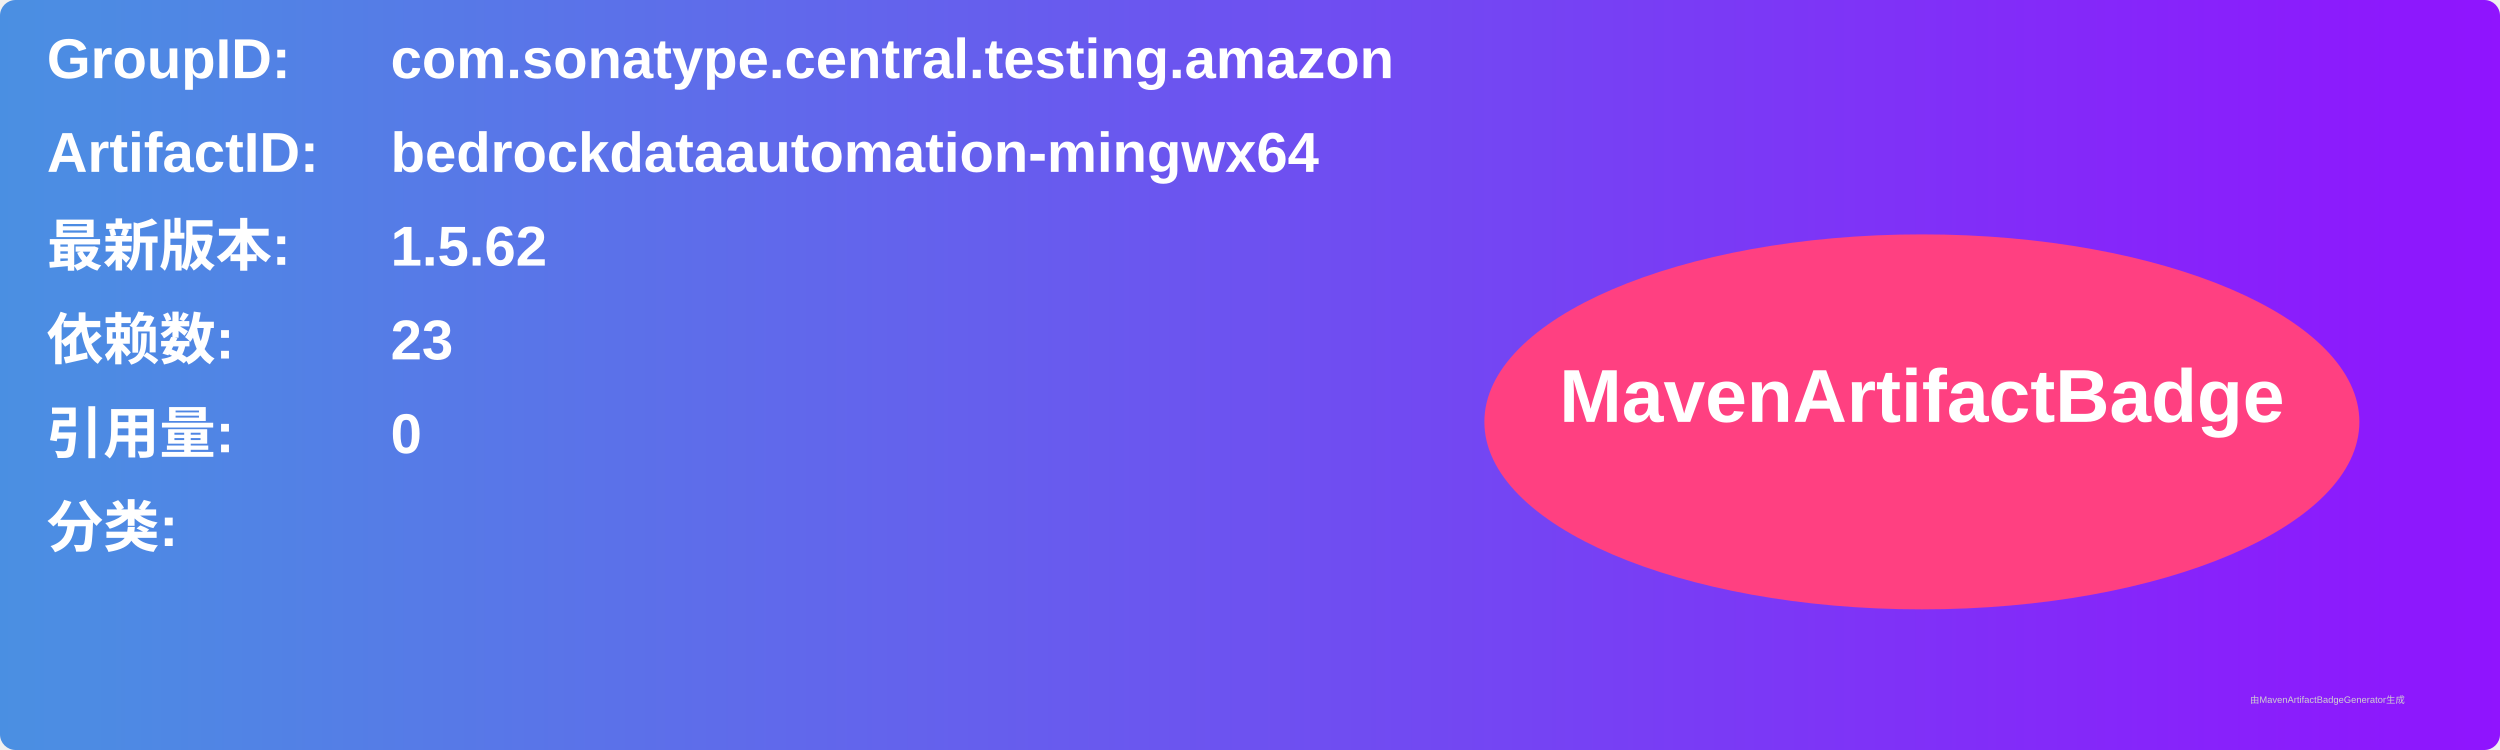
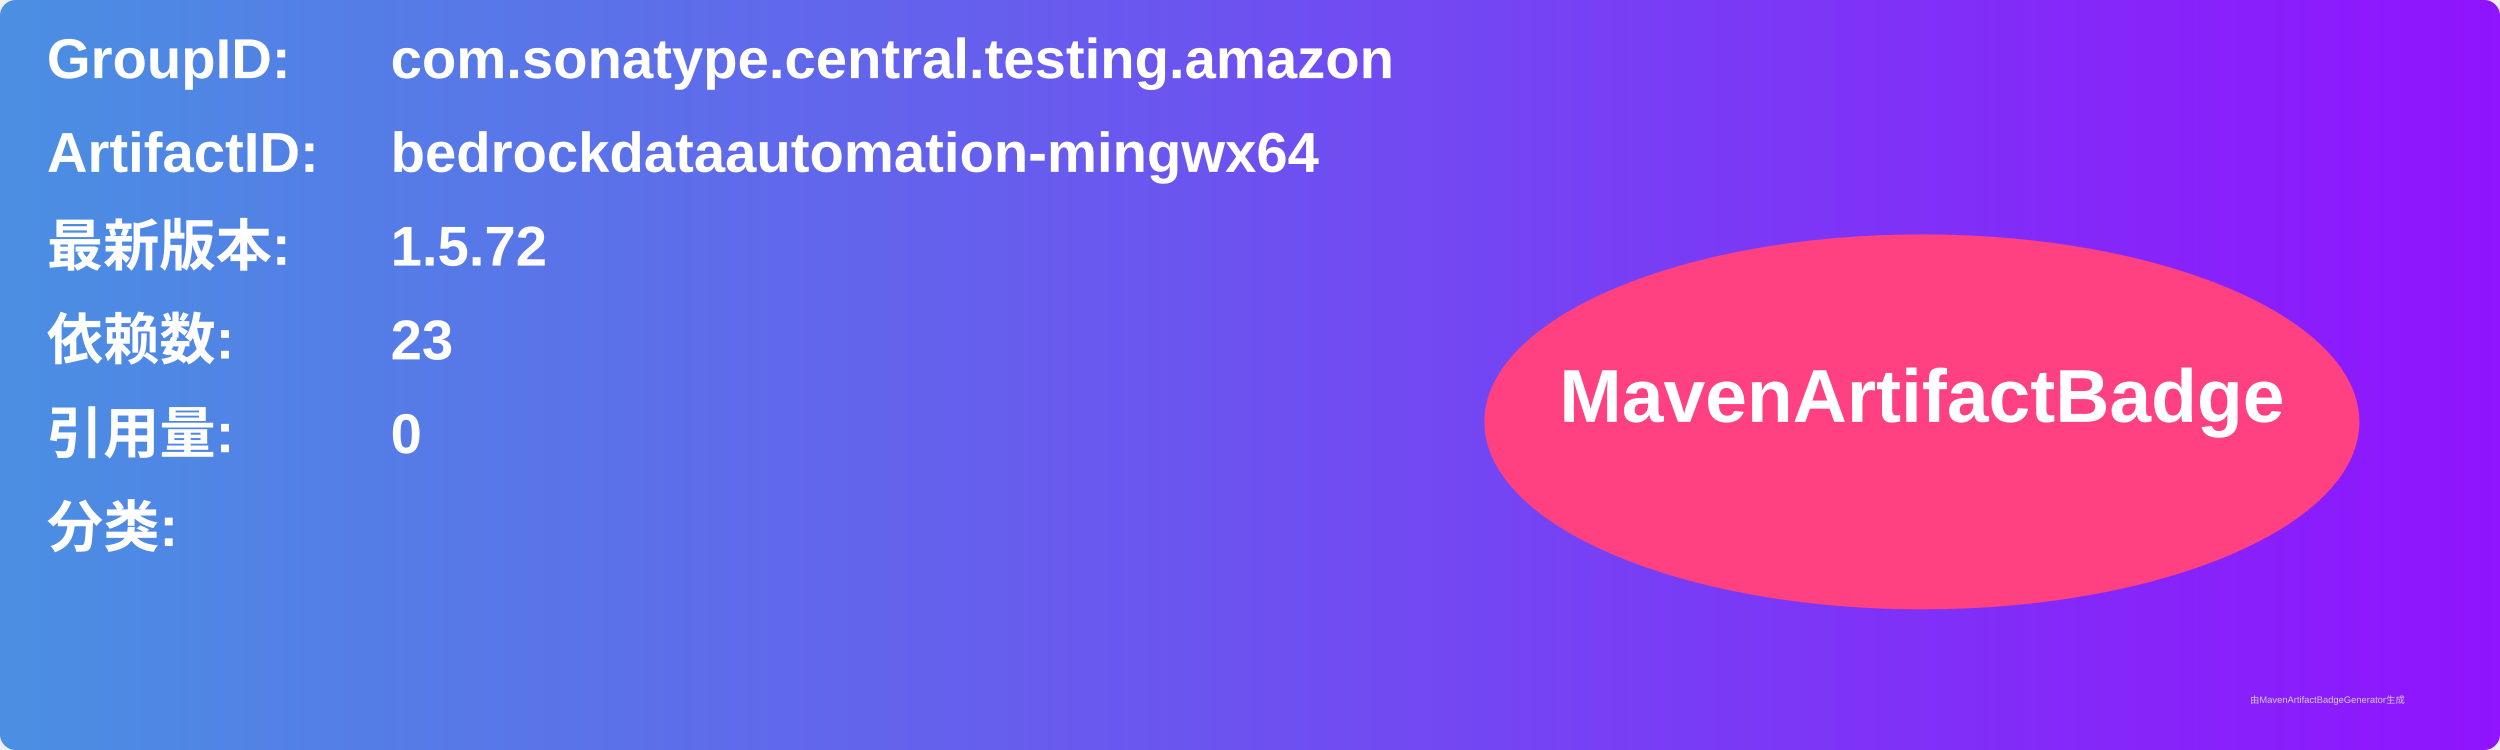
<svg xmlns="http://www.w3.org/2000/svg" width="800" height="240" viewBox="0 0 800 240">
  <linearGradient id="grad" x1="0%" y1="0%" x2="100%" y2="0%">
    <stop offset="0%" stop-color="#4a90e2" />
    <stop offset="100%" stop-color="#9013fe" />
  </linearGradient>
  <rect width="100%" height="100%" rx="5" ry="5" fill="url(#grad)" />
  <g transform="translate(15, 15)">
    <text x="0" y="10" font-family="Arial" font-size="18" fill="white" font-weight="bold" width="260">GroupID:</text>
    <text x="110" y="10" font-family="Arial" font-size="18" fill="white" font-weight="bold" width="460">com.sonatype.central.testing.amazon</text>
    <text x="0" y="40" font-family="Arial" font-size="18" fill="white" font-weight="bold" width="260">ArtifactID:</text>
    <text x="110" y="40" font-family="Arial" font-size="18" fill="white" font-weight="bold" width="460">bedrockdataautomation-mingwx64</text>
    <text x="0" y="70" font-family="Arial" font-size="18" fill="white" font-weight="bold">最新版本:</text>
    <text x="110" y="70" font-family="Arial" font-size="18" fill="white" font-weight="bold">
-       <tspan font-weight="bold">1.5.62</tspan>
+       <tspan font-weight="bold">1.5.72</tspan>
    </text>
    <text x="0" y="100" font-family="Arial" font-size="18" fill="white" font-weight="bold">依赖数: </text>
    <text x="110" y="100" font-family="Arial" font-size="18" fill="white">
      <tspan font-weight="bold">23</tspan>
    </text>
    <text x="0" y="130" font-family="Arial" font-size="18" fill="white" font-weight="bold">引用量: </text>
    <text x="110" y="130" font-family="Arial" font-size="18" fill="white">
      <tspan font-weight="bold">0</tspan>
    </text>
    <text x="0" y="160" font-family="Arial" font-size="18" fill="white" font-weight="bold">分类:</text>
    <text x="10" y="190" font-family="Arial" font-size="10" fill="white">
      <tspan font-weight="bold" />
    </text>
    <ellipse cx="600" cy="120" rx="140" ry="60" fill="#ff4081" />
    <text x="600" y="120" text-anchor="middle" font-family="Arial" font-size="24" fill="white" font-weight="bold">MavenArtifactBadge</text>
  </g>
  <text x="720" y="225" font-family="Arial" font-size="3" fill="#d0d0d0">由MavenArtifactBadgeGenerator生成</text>
</svg>
